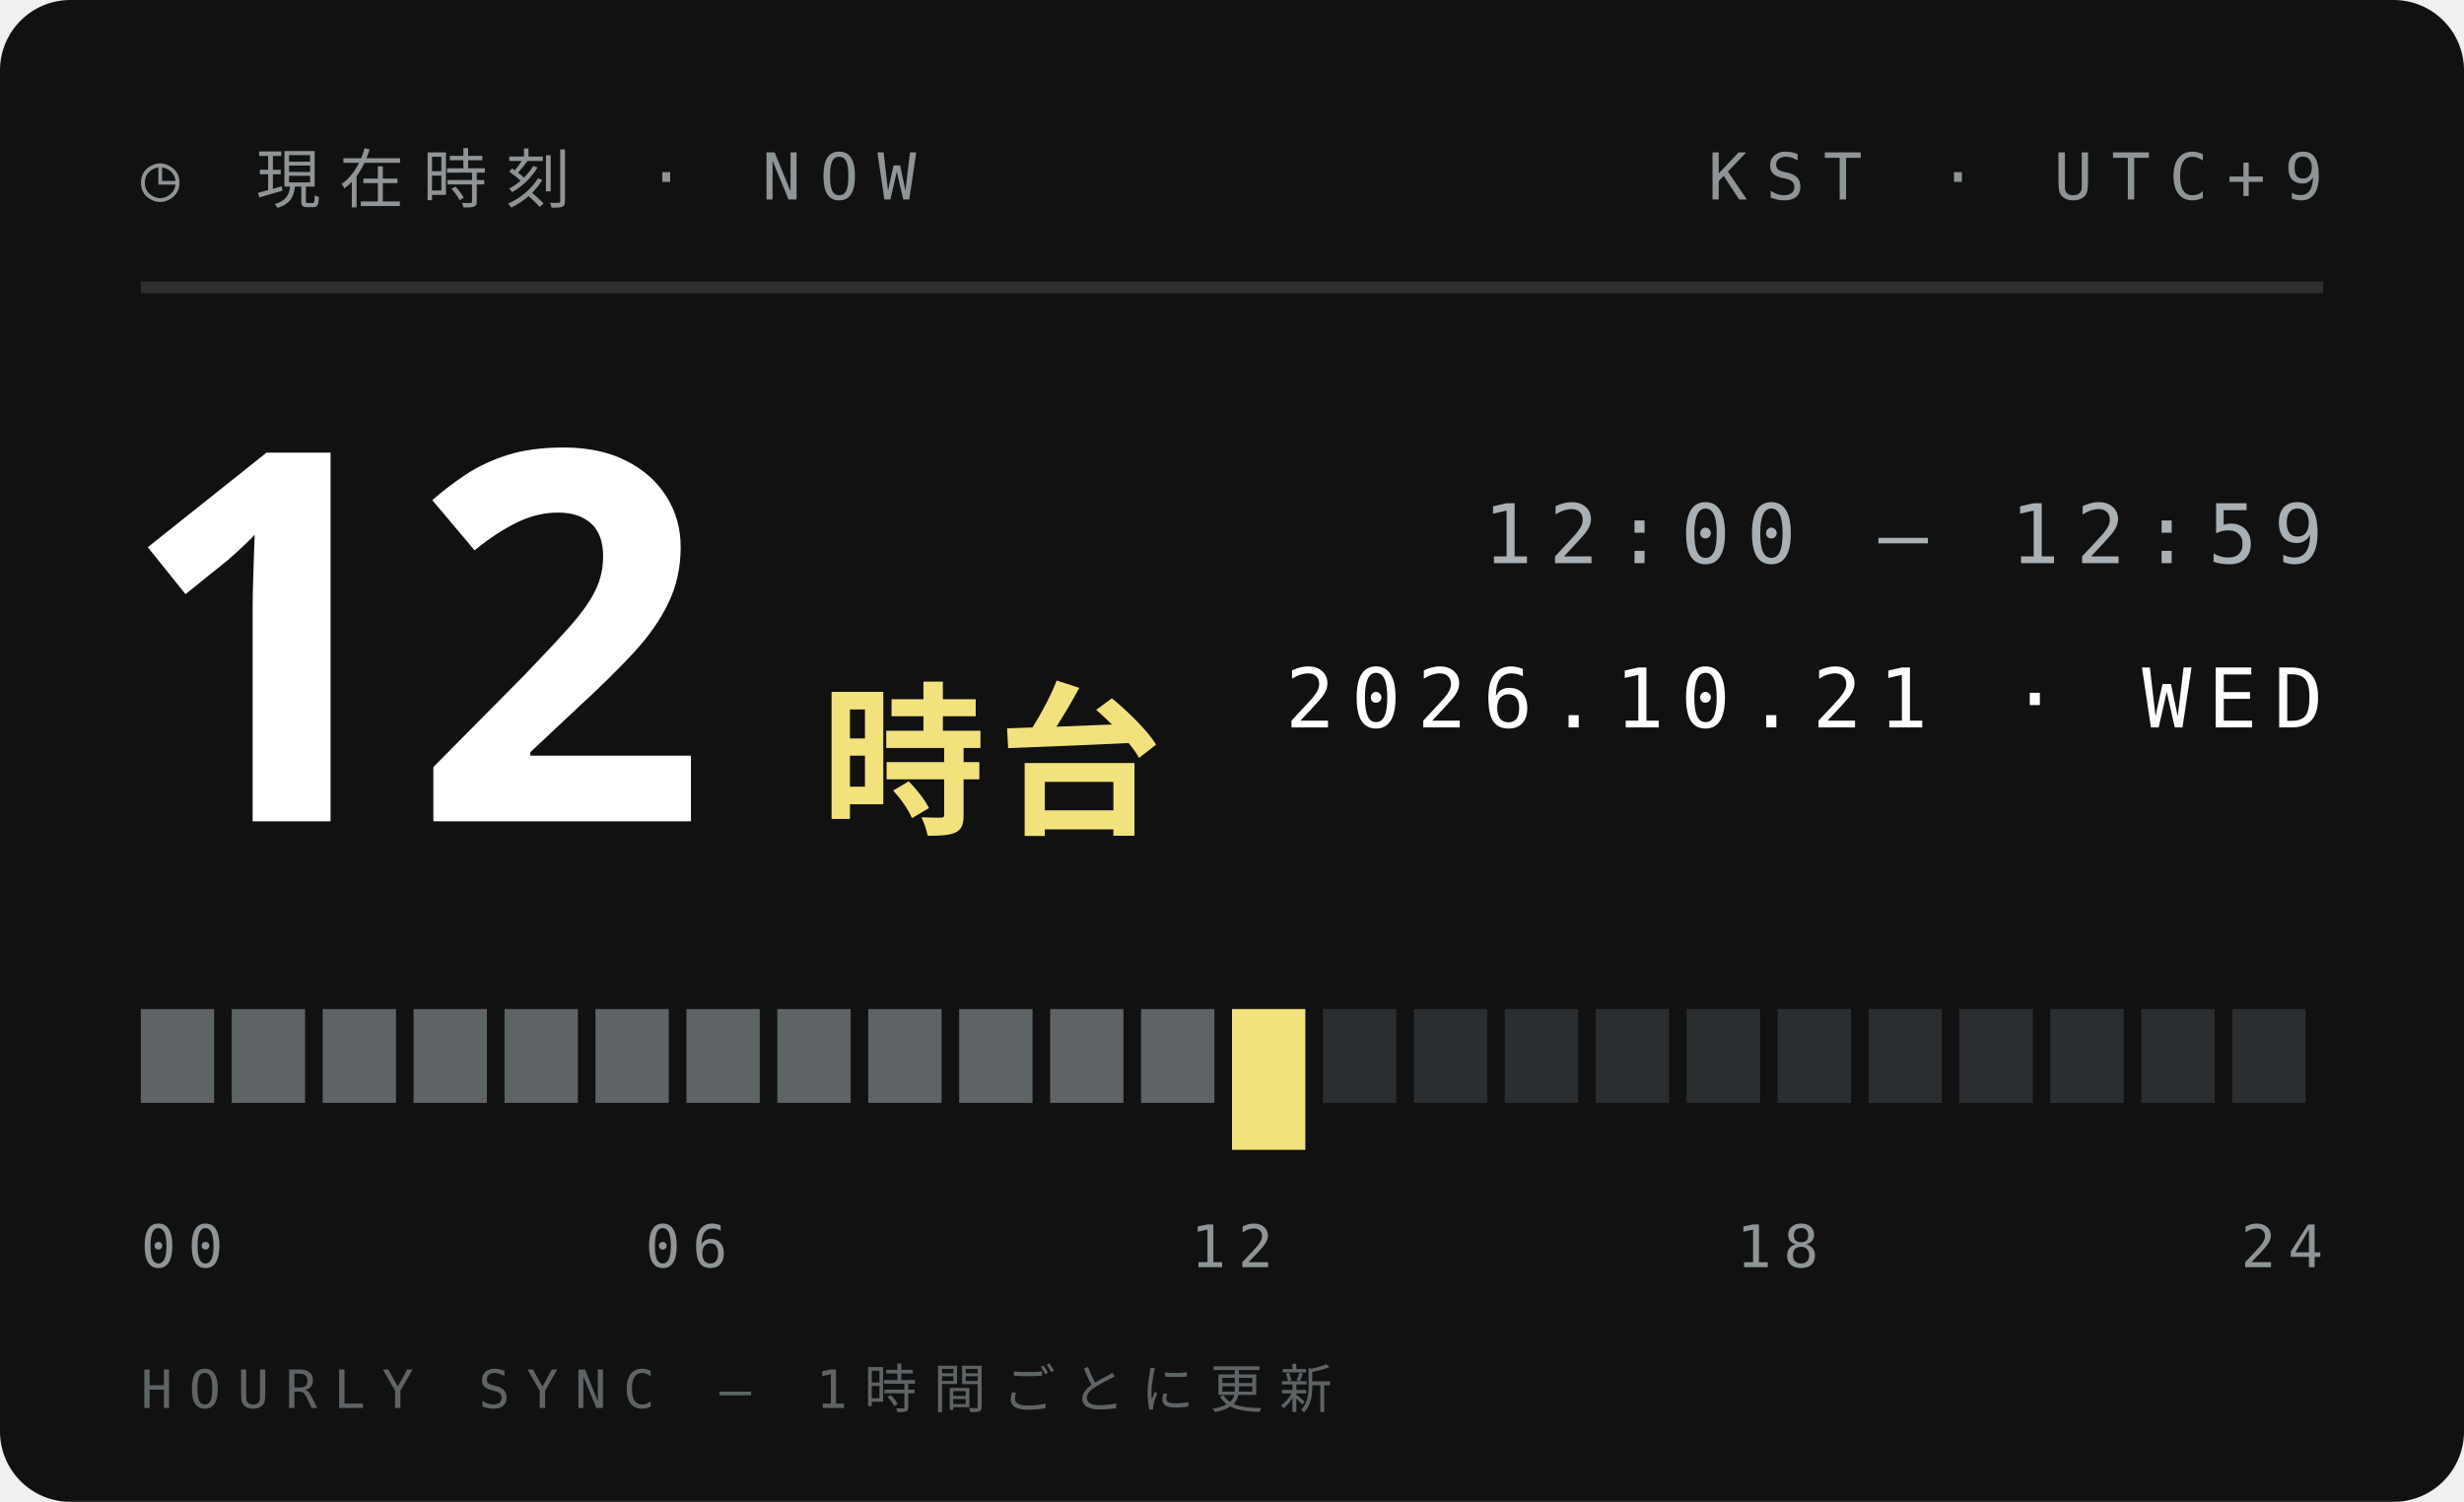
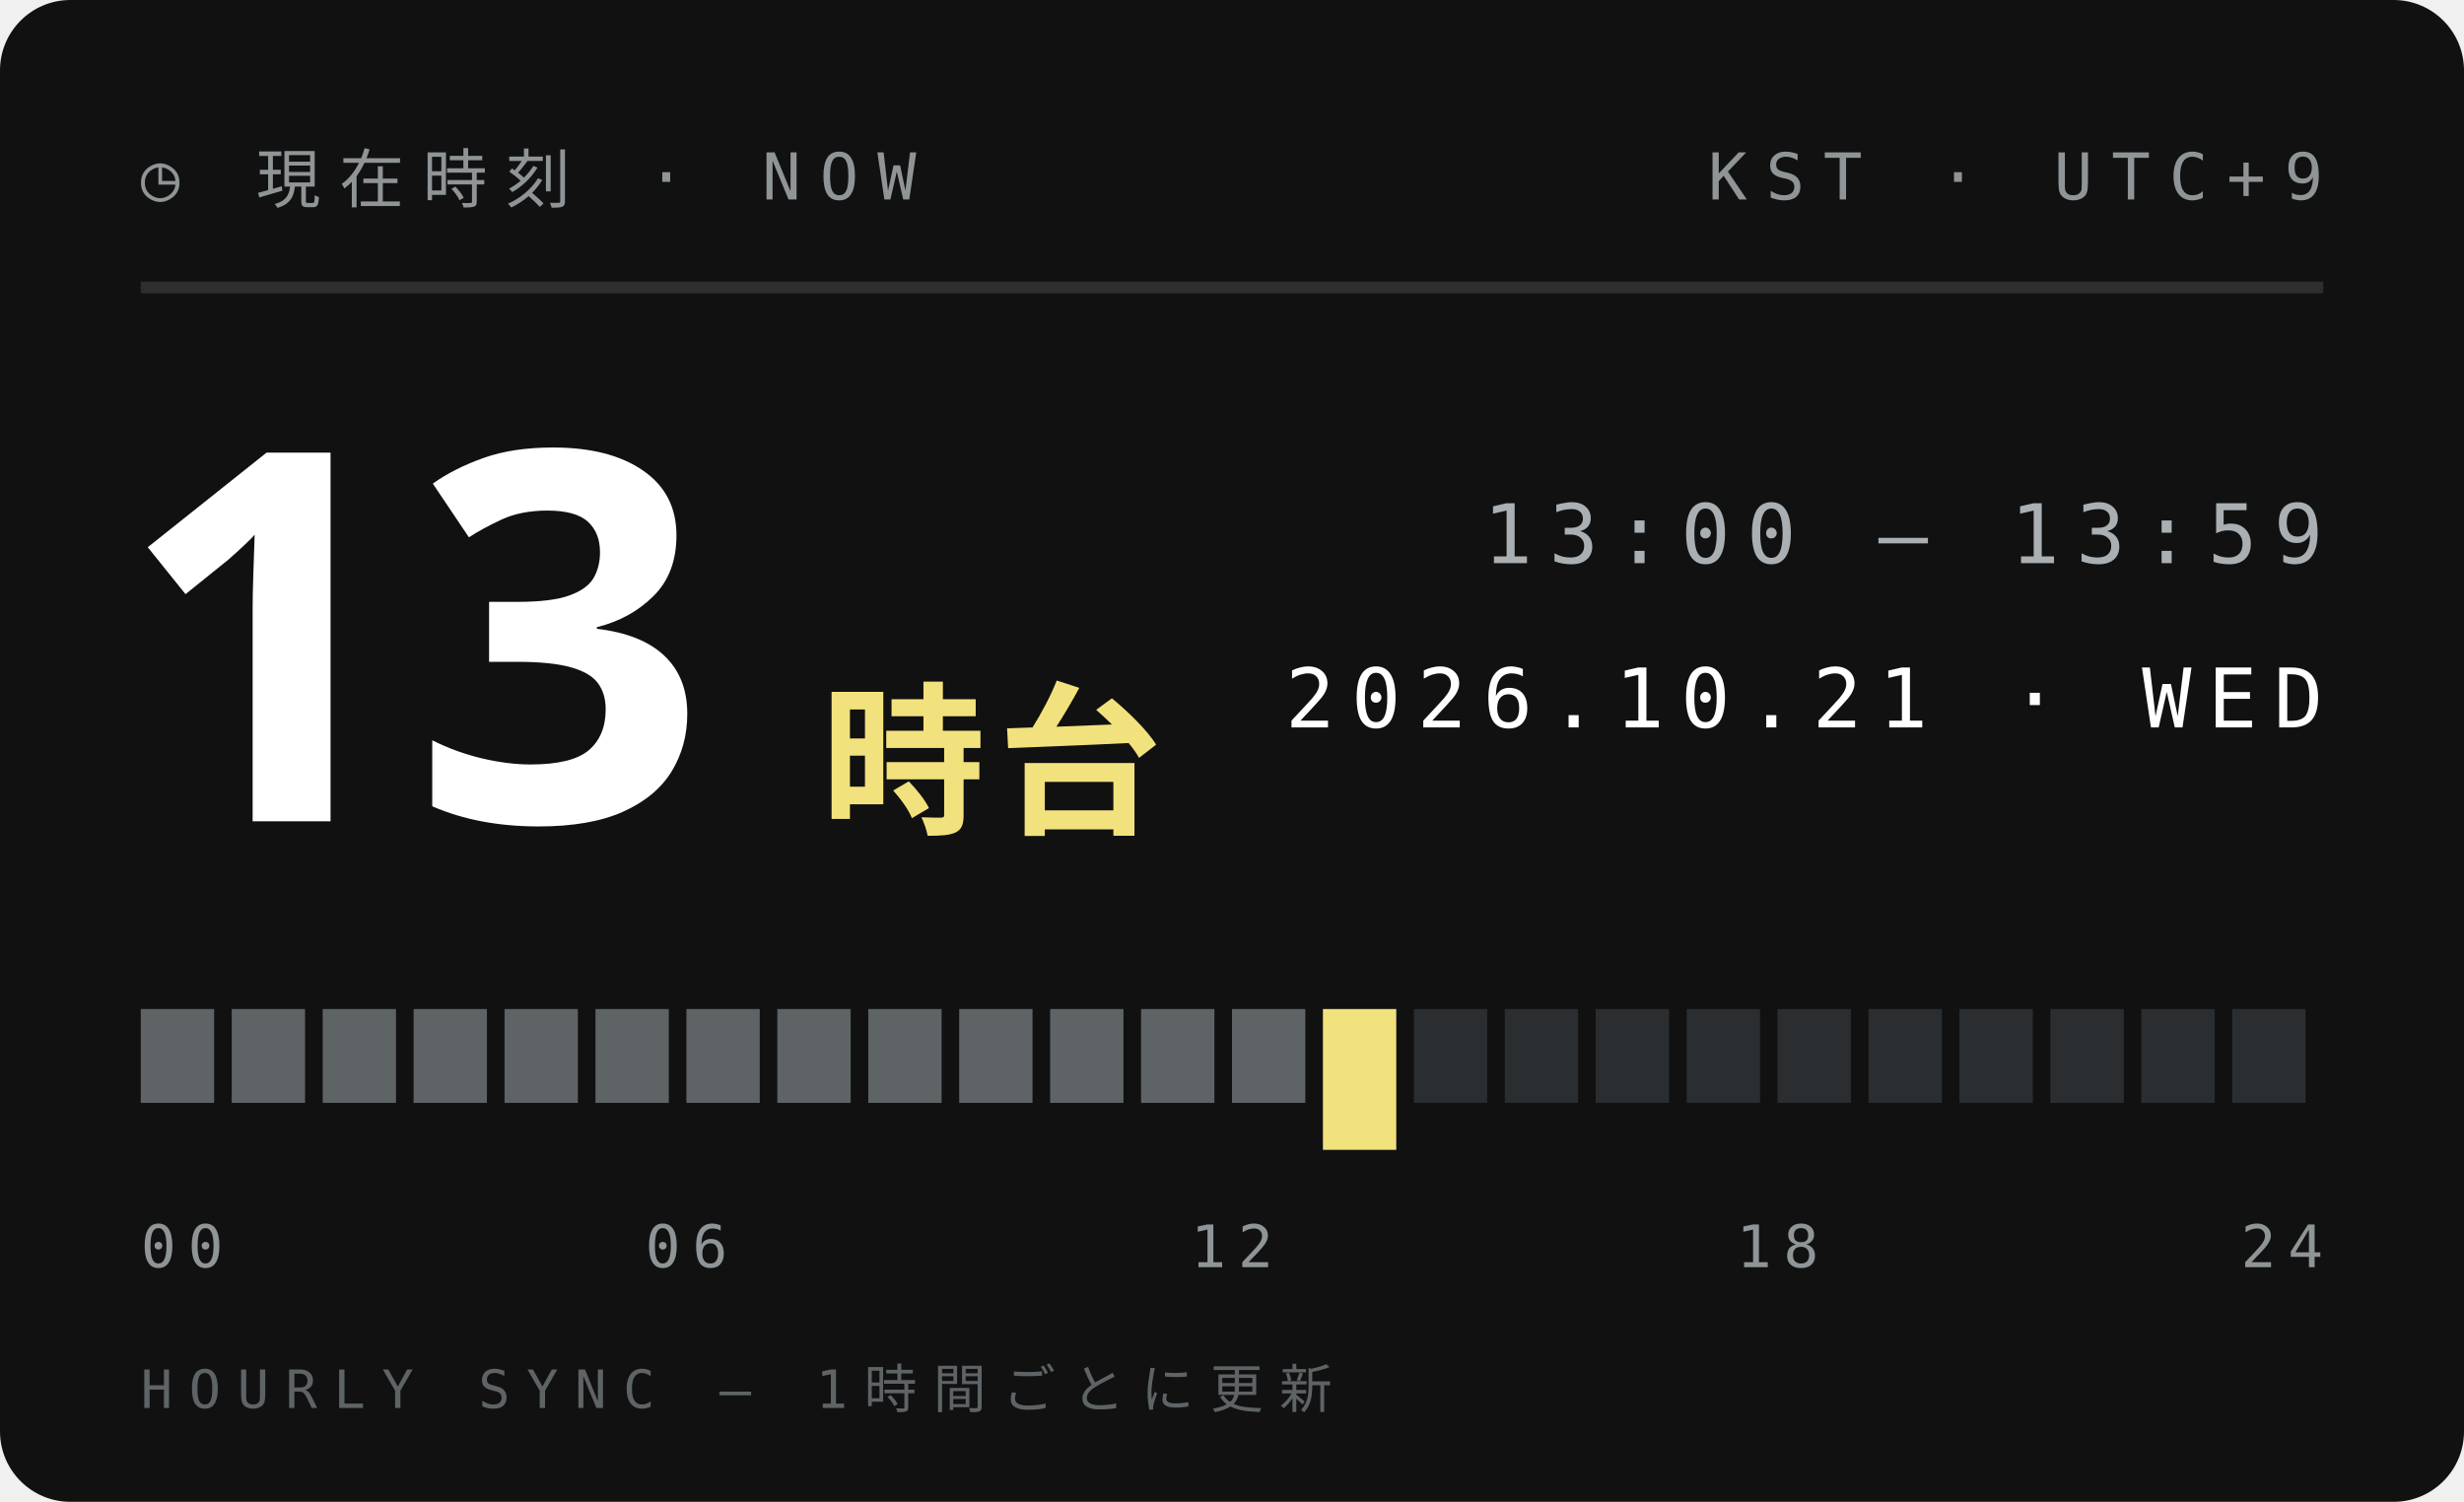
<svg xmlns="http://www.w3.org/2000/svg" width="210" height="128">
  <style>text{font:400 6.5px 'IBM Plex Mono',Menlo,monospace;letter-spacing:1.2px;fill:#5E6366}.s{font-size:5.5px}.v{font-weight:600;font-size:9px;fill:#111;letter-spacing:0}.b{font:900 20px 'Arial Black',sans-serif;fill:#111;letter-spacing:0}.j{font:800 11px 'Hiragino Sans','Noto Sans JP',sans-serif;fill:#111;letter-spacing:2px}</style>
  <rect width="210" height="128" rx="6" fill="#111" />
  <text x="12" y="17" style="font-size:5.5px;letter-spacing:1.6px;fill:#8F9497">◷ 現在時刻 · NOW</text>
  <text x="198" y="17" text-anchor="end" style="font-size:5.5px;letter-spacing:1.6px;fill:#8F9497">KST · UTC+9</text>
  <path d="M12 24.5H198" stroke="#ffffff1f" />
-   <text class="b" x="10" y="70" style="font-size:44px;fill:#fff">12</text>
+   <text class="b" x="10" y="70" style="font-size:44px;fill:#fff">13</text>
  <text class="j" x="70" y="70" style="font-size:14px;letter-spacing:1px;fill:#F2E27D">時台</text>
-   <text x="198" y="48" text-anchor="end" style="font-size:7px;letter-spacing:1.4px;fill:#A9AFB2">12:00 — 12:59</text>
+   <text x="198" y="48" text-anchor="end" style="font-size:7px;letter-spacing:1.4px;fill:#A9AFB2">13:00 — 13:59</text>
  <text x="198" y="62" text-anchor="end" style="font-size:7px;letter-spacing:1.4px;fill:#fff">2026.10.21 · WED</text>
  <rect x="12.00" y="86" width="6.25" height="8" fill="#5E6366" />
  <rect x="19.75" y="86" width="6.25" height="8" fill="#5E6366" />
  <rect x="27.50" y="86" width="6.25" height="8" fill="#5E6366" />
  <rect x="35.25" y="86" width="6.25" height="8" fill="#5E6366" />
  <rect x="43.00" y="86" width="6.25" height="8" fill="#5E6366" />
  <rect x="50.75" y="86" width="6.25" height="8" fill="#5E6366" />
  <rect x="58.50" y="86" width="6.25" height="8" fill="#5E6366" />
  <rect x="66.25" y="86" width="6.25" height="8" fill="#5E6366" />
  <rect x="74.00" y="86" width="6.25" height="8" fill="#5E6366" />
  <rect x="81.75" y="86" width="6.25" height="8" fill="#5E6366" />
  <rect x="89.50" y="86" width="6.25" height="8" fill="#5E6366" />
  <rect x="97.25" y="86" width="6.25" height="8" fill="#5E6366" />
-   <rect x="105.00" y="86" width="6.25" height="12" fill="#F2E27D" />
-   <rect x="112.75" y="86" width="6.25" height="8" fill="#2B2E30" />
+   <rect x="105.00" y="86" width="6.25" height="8" fill="#5E6366" />
+   <rect x="112.75" y="86" width="6.25" height="12" fill="#F2E27D" />
  <rect x="120.50" y="86" width="6.25" height="8" fill="#2B2E30" />
  <rect x="128.25" y="86" width="6.25" height="8" fill="#2B2E30" />
  <rect x="136.00" y="86" width="6.25" height="8" fill="#2B2E30" />
  <rect x="143.75" y="86" width="6.25" height="8" fill="#2B2E30" />
  <rect x="151.50" y="86" width="6.25" height="8" fill="#2B2E30" />
  <rect x="159.25" y="86" width="6.25" height="8" fill="#2B2E30" />
  <rect x="167.00" y="86" width="6.25" height="8" fill="#2B2E30" />
  <rect x="174.75" y="86" width="6.25" height="8" fill="#2B2E30" />
  <rect x="182.50" y="86" width="6.25" height="8" fill="#2B2E30" />
  <rect x="190.25" y="86" width="6.25" height="8" fill="#2B2E30" />
  <text x="12.0" y="108" text-anchor="start" style="font-size:5px;letter-spacing:1px;fill:#8F9497">00</text>
  <text x="58.5" y="108" text-anchor="middle" style="font-size:5px;letter-spacing:1px;fill:#8F9497">06</text>
  <text x="105.0" y="108" text-anchor="middle" style="font-size:5px;letter-spacing:1px;fill:#8F9497">12</text>
  <text x="151.5" y="108" text-anchor="middle" style="font-size:5px;letter-spacing:1px;fill:#8F9497">18</text>
  <text x="198.0" y="108" text-anchor="end" style="font-size:5px;letter-spacing:1px;fill:#8F9497">24</text>
  <text x="12" y="120" style="font-size:4.5px;letter-spacing:1.4px;fill:#5E6366">HOURLY SYNC — 1時間ごとに更新</text>
</svg>
